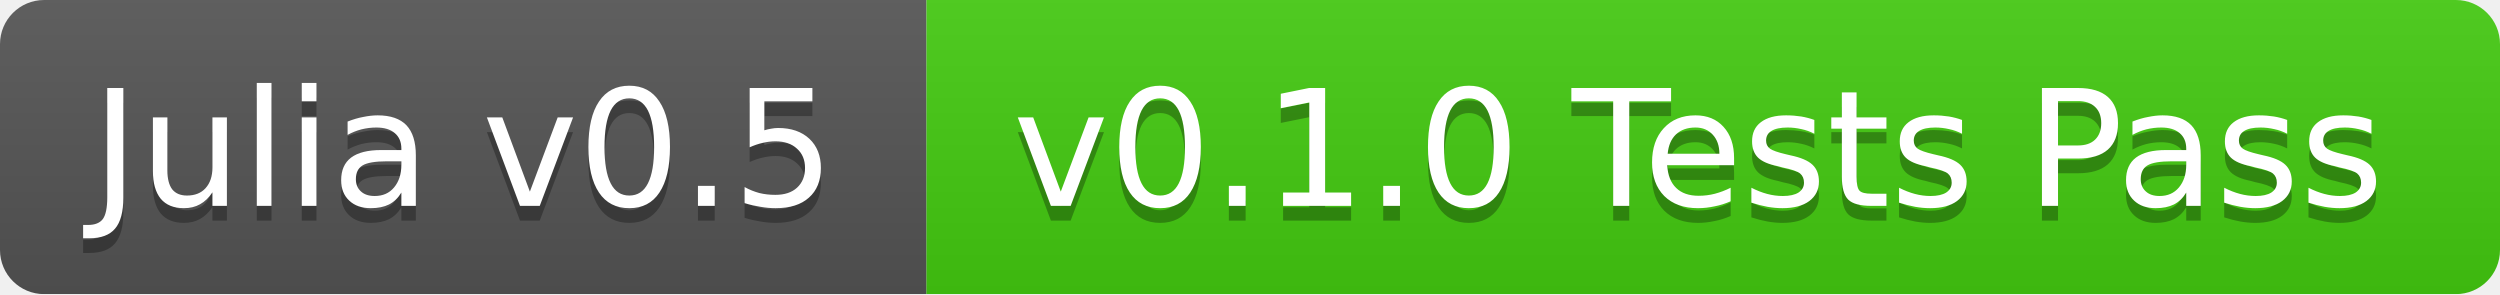
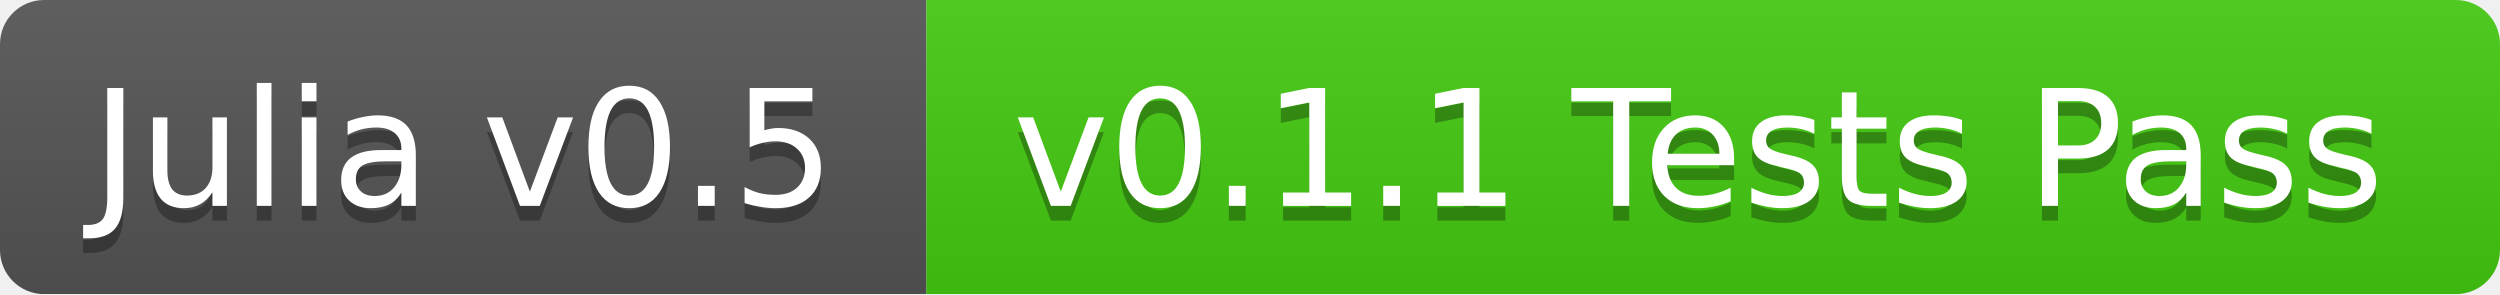
<svg xmlns="http://www.w3.org/2000/svg" width="170" height="20">
  <linearGradient id="b" x2="0" y2="100%">
    <stop offset="0" stop-color="#bbb" stop-opacity=".1" />
    <stop offset="1" stop-opacity=".1" />
  </linearGradient>
  <mask id="a">
    <rect width="170" height="20" rx="3" fill="#fff" />
  </mask>
  <g mask="url(#a)">
    <path fill="#555" d="M0 0h63v20H0z" />
    <path fill="#4c1" d="M63 0h107v20H63z" />
    <path fill="url(#b)" d="M0 0h170v20H0z" />
  </g>
  <g fill="#fff" text-anchor="middle" font-family="DejaVu Sans,Verdana,Geneva,sans-serif" font-size="11">
    <text x="31.5" y="15" fill="#010101" fill-opacity=".3">Julia v0.5</text>
    <text x="31.5" y="14">Julia v0.5</text>
-     <text x="115.5" y="15" fill="#010101" fill-opacity=".3">v0.1.0 Tests Pass</text>
-     <text x="115.5" y="14">v0.1.0 Tests Pass</text>
+     <text x="115.5" y="15" fill="#010101" fill-opacity=".3">v0.1.1 Tests Pass</text>
+     <text x="115.5" y="14">v0.1.1 Tests Pass</text>
  </g>
</svg>
